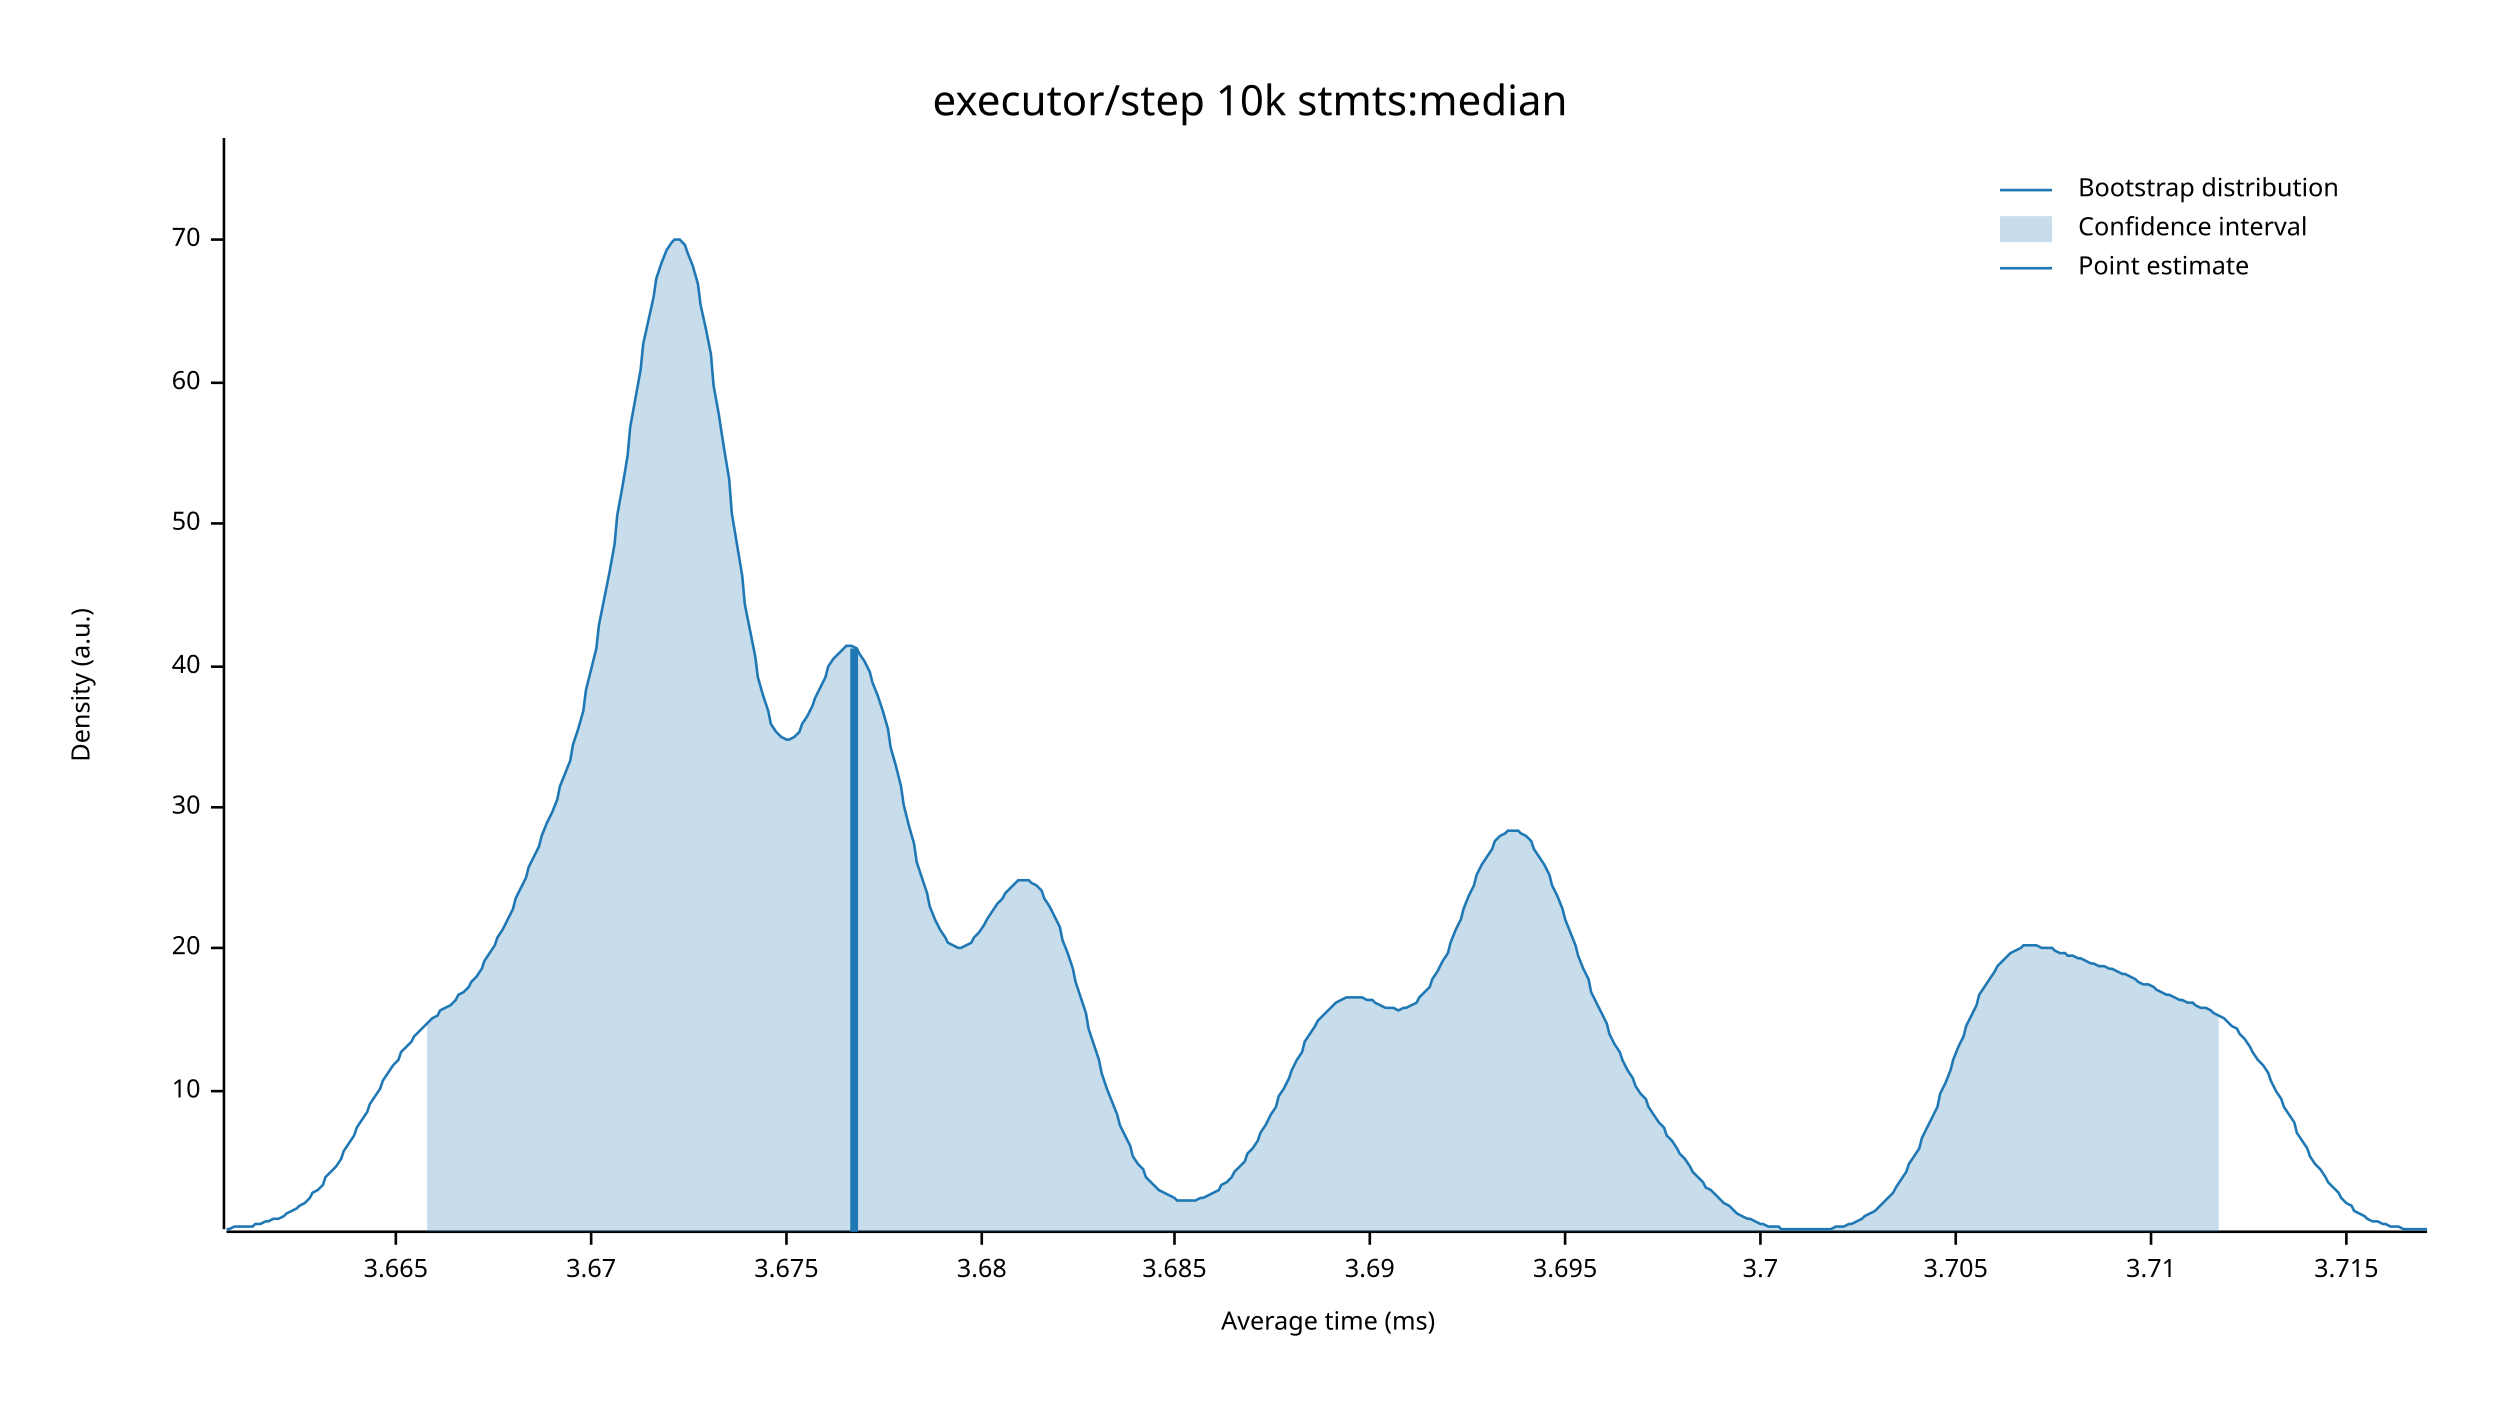
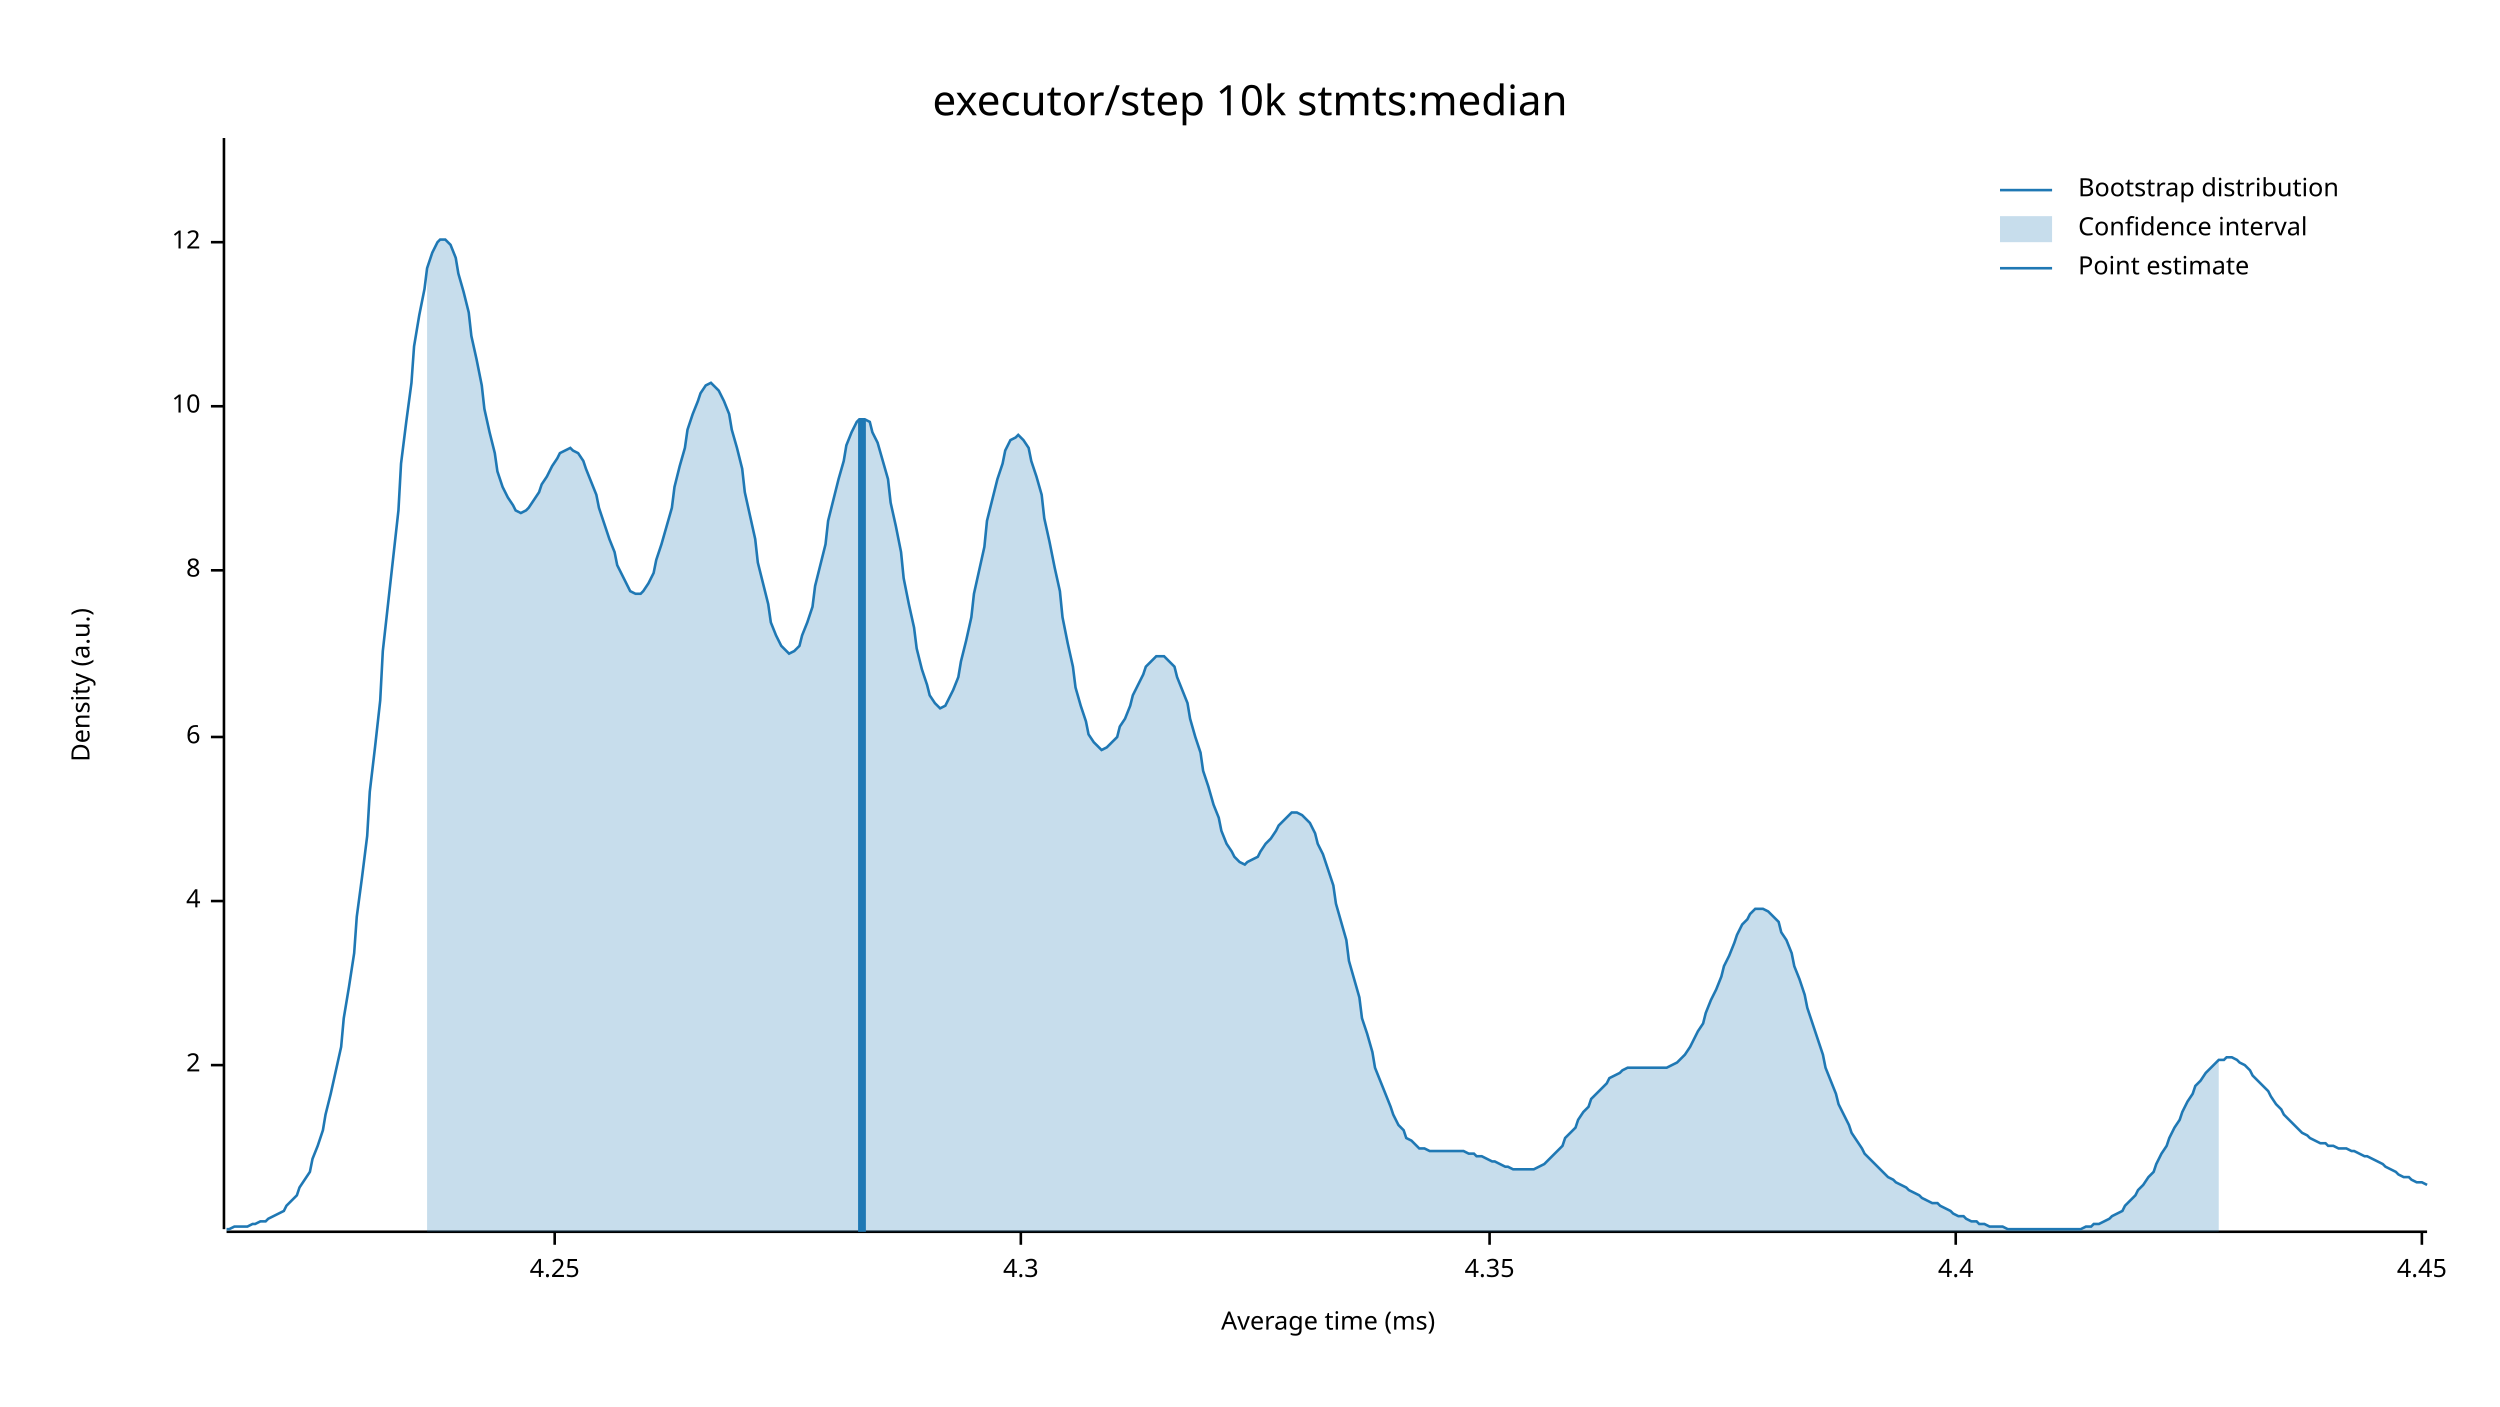
<svg xmlns="http://www.w3.org/2000/svg" width="960" height="540" viewBox="0 0 960 540">
  <text x="480" y="32" dy="0.76em" text-anchor="middle" font-family="sans-serif" font-size="16.129" opacity="1" fill="#000000">
executor/step 10k stmts:median
</text>
  <text x="27" y="263" dy="0.76em" text-anchor="middle" font-family="sans-serif" font-size="9.677" opacity="1" fill="#000000" transform="rotate(270, 27, 263)">
Density (a.u.)
</text>
  <text x="510" y="513" dy="-0.5ex" text-anchor="middle" font-family="sans-serif" font-size="9.677" opacity="1" fill="#000000">
Average time (ms)
</text>
  <polyline fill="none" opacity="1" stroke="#000000" stroke-width="1" points="86,53 86,472 " />
-   <text x="77" y="419" dy="0.5ex" text-anchor="end" font-family="sans-serif" font-size="9.677" opacity="1" fill="#000000">
+   <text x="77" y="409" dy="0.5ex" text-anchor="end" font-family="sans-serif" font-size="9.677" opacity="1" fill="#000000">
+ 2
+ </text>
+   <polyline fill="none" opacity="1" stroke="#000000" stroke-width="1" points="81,409 86,409 " />
+   <text x="77" y="346" dy="0.5ex" text-anchor="end" font-family="sans-serif" font-size="9.677" opacity="1" fill="#000000">
+ 4
+ </text>
+   <polyline fill="none" opacity="1" stroke="#000000" stroke-width="1" points="81,346 86,346 " />
+   <text x="77" y="283" dy="0.5ex" text-anchor="end" font-family="sans-serif" font-size="9.677" opacity="1" fill="#000000">
+ 6
+ </text>
+   <polyline fill="none" opacity="1" stroke="#000000" stroke-width="1" points="81,283 86,283 " />
+   <text x="77" y="219" dy="0.5ex" text-anchor="end" font-family="sans-serif" font-size="9.677" opacity="1" fill="#000000">
+ 8
+ </text>
+   <polyline fill="none" opacity="1" stroke="#000000" stroke-width="1" points="81,219 86,219 " />
+   <text x="77" y="156" dy="0.5ex" text-anchor="end" font-family="sans-serif" font-size="9.677" opacity="1" fill="#000000">
10
</text>
-   <polyline fill="none" opacity="1" stroke="#000000" stroke-width="1" points="81,419 86,419 " />
-   <text x="77" y="364" dy="0.5ex" text-anchor="end" font-family="sans-serif" font-size="9.677" opacity="1" fill="#000000">
- 20
+   <polyline fill="none" opacity="1" stroke="#000000" stroke-width="1" points="81,156 86,156 " />
+   <text x="77" y="93" dy="0.5ex" text-anchor="end" font-family="sans-serif" font-size="9.677" opacity="1" fill="#000000">
+ 12
</text>
-   <polyline fill="none" opacity="1" stroke="#000000" stroke-width="1" points="81,364 86,364 " />
-   <text x="77" y="310" dy="0.5ex" text-anchor="end" font-family="sans-serif" font-size="9.677" opacity="1" fill="#000000">
- 30
+   <polyline fill="none" opacity="1" stroke="#000000" stroke-width="1" points="81,93 86,93 " />
+   <polyline fill="none" opacity="1" stroke="#000000" stroke-width="1" points="87,473 932,473 " />
+   <text x="213" y="483" dy="0.76em" text-anchor="middle" font-family="sans-serif" font-size="9.677" opacity="1" fill="#000000">
+ 4.25
</text>
-   <polyline fill="none" opacity="1" stroke="#000000" stroke-width="1" points="81,310 86,310 " />
-   <text x="77" y="256" dy="0.5ex" text-anchor="end" font-family="sans-serif" font-size="9.677" opacity="1" fill="#000000">
- 40
+   <polyline fill="none" opacity="1" stroke="#000000" stroke-width="1" points="213,473 213,478 " />
+   <text x="392" y="483" dy="0.76em" text-anchor="middle" font-family="sans-serif" font-size="9.677" opacity="1" fill="#000000">
+ 4.3
</text>
-   <polyline fill="none" opacity="1" stroke="#000000" stroke-width="1" points="81,256 86,256 " />
-   <text x="77" y="201" dy="0.5ex" text-anchor="end" font-family="sans-serif" font-size="9.677" opacity="1" fill="#000000">
- 50
+   <polyline fill="none" opacity="1" stroke="#000000" stroke-width="1" points="392,473 392,478 " />
+   <text x="572" y="483" dy="0.76em" text-anchor="middle" font-family="sans-serif" font-size="9.677" opacity="1" fill="#000000">
+ 4.35
</text>
-   <polyline fill="none" opacity="1" stroke="#000000" stroke-width="1" points="81,201 86,201 " />
-   <text x="77" y="147" dy="0.5ex" text-anchor="end" font-family="sans-serif" font-size="9.677" opacity="1" fill="#000000">
- 60
- </text>
-   <polyline fill="none" opacity="1" stroke="#000000" stroke-width="1" points="81,147 86,147 " />
-   <text x="77" y="92" dy="0.5ex" text-anchor="end" font-family="sans-serif" font-size="9.677" opacity="1" fill="#000000">
- 70
- </text>
-   <polyline fill="none" opacity="1" stroke="#000000" stroke-width="1" points="81,92 86,92 " />
-   <polyline fill="none" opacity="1" stroke="#000000" stroke-width="1" points="87,473 932,473 " />
-   <text x="152" y="483" dy="0.76em" text-anchor="middle" font-family="sans-serif" font-size="9.677" opacity="1" fill="#000000">
- 3.665
- </text>
-   <polyline fill="none" opacity="1" stroke="#000000" stroke-width="1" points="152,473 152,478 " />
-   <text x="227" y="483" dy="0.76em" text-anchor="middle" font-family="sans-serif" font-size="9.677" opacity="1" fill="#000000">
- 3.67
- </text>
-   <polyline fill="none" opacity="1" stroke="#000000" stroke-width="1" points="227,473 227,478 " />
-   <text x="302" y="483" dy="0.76em" text-anchor="middle" font-family="sans-serif" font-size="9.677" opacity="1" fill="#000000">
- 3.675
- </text>
-   <polyline fill="none" opacity="1" stroke="#000000" stroke-width="1" points="302,473 302,478 " />
-   <text x="377" y="483" dy="0.76em" text-anchor="middle" font-family="sans-serif" font-size="9.677" opacity="1" fill="#000000">
- 3.68
- </text>
-   <polyline fill="none" opacity="1" stroke="#000000" stroke-width="1" points="377,473 377,478 " />
-   <text x="451" y="483" dy="0.76em" text-anchor="middle" font-family="sans-serif" font-size="9.677" opacity="1" fill="#000000">
- 3.685
- </text>
-   <polyline fill="none" opacity="1" stroke="#000000" stroke-width="1" points="451,473 451,478 " />
-   <text x="526" y="483" dy="0.76em" text-anchor="middle" font-family="sans-serif" font-size="9.677" opacity="1" fill="#000000">
- 3.69
- </text>
-   <polyline fill="none" opacity="1" stroke="#000000" stroke-width="1" points="526,473 526,478 " />
-   <text x="601" y="483" dy="0.76em" text-anchor="middle" font-family="sans-serif" font-size="9.677" opacity="1" fill="#000000">
- 3.695
- </text>
-   <polyline fill="none" opacity="1" stroke="#000000" stroke-width="1" points="601,473 601,478 " />
-   <text x="676" y="483" dy="0.76em" text-anchor="middle" font-family="sans-serif" font-size="9.677" opacity="1" fill="#000000">
- 3.7
- </text>
-   <polyline fill="none" opacity="1" stroke="#000000" stroke-width="1" points="676,473 676,478 " />
+   <polyline fill="none" opacity="1" stroke="#000000" stroke-width="1" points="572,473 572,478 " />
  <text x="751" y="483" dy="0.76em" text-anchor="middle" font-family="sans-serif" font-size="9.677" opacity="1" fill="#000000">
- 3.705
+ 4.4
</text>
  <polyline fill="none" opacity="1" stroke="#000000" stroke-width="1" points="751,473 751,478 " />
-   <text x="826" y="483" dy="0.76em" text-anchor="middle" font-family="sans-serif" font-size="9.677" opacity="1" fill="#000000">
- 3.71
+   <text x="930" y="483" dy="0.76em" text-anchor="middle" font-family="sans-serif" font-size="9.677" opacity="1" fill="#000000">
+ 4.45
</text>
-   <polyline fill="none" opacity="1" stroke="#000000" stroke-width="1" points="826,473 826,478 " />
-   <text x="901" y="483" dy="0.76em" text-anchor="middle" font-family="sans-serif" font-size="9.677" opacity="1" fill="#000000">
- 3.715
- </text>
-   <polyline fill="none" opacity="1" stroke="#000000" stroke-width="1" points="901,473 901,478 " />
-   <polyline fill="none" opacity="1" stroke="#1F78B4" stroke-width="1" points="87,472 88,472 90,471 92,471 93,471 95,471 97,471 98,470 100,470 102,469 103,469 105,468 107,468 109,467 110,466 112,465 114,464 115,463 117,462 119,460 120,458 122,457 124,455 125,452 127,450 129,448 131,445 132,442 134,439 136,436 137,433 139,430 141,427 142,424 144,421 146,418 147,415 149,412 151,409 153,407 154,404 156,402 158,400 159,398 161,396 163,394 164,393 166,391 168,390 169,388 171,387 173,386 175,384 176,382 178,381 180,379 181,377 183,375 185,372 186,369 188,366 190,363 191,360 193,357 195,353 197,349 198,345 200,341 202,337 203,333 205,329 207,325 208,321 210,316 212,312 214,307 215,302 217,297 219,292 220,286 222,280 224,273 225,265 227,257 229,249 230,240 232,230 234,220 236,209 237,198 239,187 241,175 242,164 244,153 246,142 247,132 249,123 251,114 252,107 254,101 256,96 258,93 259,92 261,92 263,94 264,97 266,102 268,109 269,117 271,126 273,136 274,148 276,159 278,172 280,184 281,197 283,209 285,221 286,232 288,242 290,252 291,260 293,267 295,273 296,278 298,281 300,283 302,284 303,284 305,283 307,281 308,278 310,275 312,271 313,268 315,264 317,260 318,256 320,253 322,251 324,249 325,248 327,248 329,249 330,251 332,254 334,258 335,262 337,267 339,273 341,280 342,287 344,294 346,302 347,309 349,317 351,324 352,331 354,337 356,343 357,348 359,353 361,357 363,360 364,362 366,363 368,364 369,364 371,363 373,362 374,360 376,358 378,355 379,353 381,350 383,347 385,345 386,343 388,341 390,339 391,338 393,338 395,338 396,339 398,340 400,342 401,345 403,348 405,352 407,356 408,361 410,366 412,372 413,377 415,383 417,389 418,395 420,401 422,407 423,412 425,418 427,423 429,428 430,432 432,436 434,440 435,444 437,447 439,449 440,452 442,454 444,456 445,457 447,458 449,459 451,460 452,461 454,461 456,461 457,461 459,461 461,460 462,460 464,459 466,458 468,457 469,455 471,454 473,452 474,450 476,448 478,446 479,443 481,441 483,438 484,435 486,432 488,428 490,425 491,421 493,418 495,414 496,411 498,407 500,404 501,400 503,397 505,394 506,392 508,390 510,388 512,386 513,385 515,384 517,383 518,383 520,383 522,383 523,383 525,384 527,384 528,385 530,386 532,387 534,387 535,387 537,388 539,387 540,387 542,386 544,385 545,383 547,381 549,379 550,376 552,373 554,369 556,366 557,362 559,357 561,353 562,349 564,344 566,340 567,336 569,332 571,329 573,326 574,323 576,321 578,320 579,319 581,319 583,319 584,320 586,321 588,323 589,326 591,329 593,332 595,336 596,340 598,344 600,349 601,353 603,358 605,363 606,367 608,372 610,376 611,381 613,385 615,389 617,393 618,397 620,401 622,404 623,407 625,411 627,414 628,417 630,420 632,422 633,425 635,428 637,431 639,433 640,436 642,438 644,441 645,443 647,445 649,448 650,450 652,452 654,454 655,456 657,457 659,459 661,461 662,462 664,463 666,465 667,466 669,467 671,468 672,468 674,469 676,470 677,470 679,471 681,471 683,471 684,472 686,472 688,472 689,472 691,472 693,472 694,472 696,472 698,472 700,472 701,472 703,472 705,471 706,471 708,471 710,470 711,470 713,469 715,468 716,467 718,466 720,465 722,463 723,462 725,460 727,458 728,456 730,453 732,450 733,447 735,444 737,441 738,437 740,433 742,429 744,425 745,420 747,416 749,411 750,407 752,402 754,398 755,394 757,390 759,386 760,382 762,379 764,376 766,373 767,371 769,369 771,367 772,366 774,365 776,364 777,363 779,363 781,363 782,363 784,364 786,364 788,364 789,365 791,366 793,366 794,367 796,367 798,368 799,368 801,369 803,370 804,370 806,371 808,371 810,372 811,372 813,373 815,374 816,374 818,375 820,376 821,377 823,378 825,378 827,379 828,380 830,381 832,382 833,382 835,383 837,384 838,384 840,385 842,385 843,386 845,387 847,387 849,388 850,389 852,390 854,391 855,392 857,394 859,395 860,397 862,399 864,402 865,404 867,407 869,409 871,412 872,415 874,419 876,422 877,425 879,428 881,431 882,435 884,438 886,441 887,444 889,447 891,449 893,452 894,454 896,456 898,458 899,460 901,462 903,463 904,465 906,466 908,467 909,468 911,469 913,469 915,470 916,470 918,471 920,471 921,471 923,472 925,472 926,472 928,472 930,472 932,472 " />
-   <polygon opacity="0.25" fill="#1F78B4" points="164,393 166,391 168,390 169,388 171,387 173,386 175,384 176,382 178,381 180,379 181,377 183,375 185,372 186,369 188,366 190,363 191,360 193,357 195,353 197,349 198,345 200,341 202,337 203,333 205,329 207,325 208,321 210,316 212,312 214,307 215,302 217,297 219,292 220,286 222,280 224,273 225,265 227,257 229,249 230,240 232,230 234,220 236,209 237,198 239,187 241,175 242,164 244,153 246,142 247,132 249,123 251,114 252,107 254,101 256,96 258,93 259,92 261,92 263,94 264,97 266,102 268,109 269,117 271,126 273,136 274,148 276,159 278,172 280,184 281,197 283,209 285,221 286,232 288,242 290,252 291,260 293,267 295,273 296,278 298,281 300,283 302,284 303,284 305,283 307,281 308,278 310,275 312,271 313,268 315,264 317,260 318,256 320,253 322,251 324,249 325,248 327,248 329,249 330,251 332,254 334,258 335,262 337,267 339,273 341,280 342,287 344,294 346,302 347,309 349,317 351,324 352,331 354,337 356,343 357,348 359,353 361,357 363,360 364,362 366,363 368,364 369,364 371,363 373,362 374,360 376,358 378,355 379,353 381,350 383,347 385,345 386,343 388,341 390,339 391,338 393,338 395,338 396,339 398,340 400,342 401,345 403,348 405,352 407,356 408,361 410,366 412,372 413,377 415,383 417,389 418,395 420,401 422,407 423,412 425,418 427,423 429,428 430,432 432,436 434,440 435,444 437,447 439,449 440,452 442,454 444,456 445,457 447,458 449,459 451,460 452,461 454,461 456,461 457,461 459,461 461,460 462,460 464,459 466,458 468,457 469,455 471,454 473,452 474,450 476,448 478,446 479,443 481,441 483,438 484,435 486,432 488,428 490,425 491,421 493,418 495,414 496,411 498,407 500,404 501,400 503,397 505,394 506,392 508,390 510,388 512,386 513,385 515,384 517,383 518,383 520,383 522,383 523,383 525,384 527,384 528,385 530,386 532,387 534,387 535,387 537,388 539,387 540,387 542,386 544,385 545,383 547,381 549,379 550,376 552,373 554,369 556,366 557,362 559,357 561,353 562,349 564,344 566,340 567,336 569,332 571,329 573,326 574,323 576,321 578,320 579,319 581,319 583,319 584,320 586,321 588,323 589,326 591,329 593,332 595,336 596,340 598,344 600,349 601,353 603,358 605,363 606,367 608,372 610,376 611,381 613,385 615,389 617,393 618,397 620,401 622,404 623,407 625,411 627,414 628,417 630,420 632,422 633,425 635,428 637,431 639,433 640,436 642,438 644,441 645,443 647,445 649,448 650,450 652,452 654,454 655,456 657,457 659,459 661,461 662,462 664,463 666,465 667,466 669,467 671,468 672,468 674,469 676,470 677,470 679,471 681,471 683,471 684,472 686,472 688,472 689,472 691,472 693,472 694,472 696,472 698,472 700,472 701,472 703,472 705,471 706,471 708,471 710,470 711,470 713,469 715,468 716,467 718,466 720,465 722,463 723,462 725,460 727,458 728,456 730,453 732,450 733,447 735,444 737,441 738,437 740,433 742,429 744,425 745,420 747,416 749,411 750,407 752,402 754,398 755,394 757,390 759,386 760,382 762,379 764,376 766,373 767,371 769,369 771,367 772,366 774,365 776,364 777,363 779,363 781,363 782,363 784,364 786,364 788,364 789,365 791,366 793,366 794,367 796,367 798,368 799,368 801,369 803,370 804,370 806,371 808,371 810,372 811,372 813,373 815,374 816,374 818,375 820,376 821,377 823,378 825,378 827,379 828,380 830,381 832,382 833,382 835,383 837,384 838,384 840,385 842,385 843,386 845,387 847,387 849,388 850,389 852,390 852,473 164,473 " />
-   <polyline fill="none" opacity="1" stroke="#1F78B4" stroke-width="3" points="328,473 328,249 " />
+   <polyline fill="none" opacity="1" stroke="#000000" stroke-width="1" points="930,473 930,478 " />
+   <polyline fill="none" opacity="1" stroke="#1F78B4" stroke-width="1" points="87,472 88,472 90,471 92,471 93,471 95,471 97,470 98,470 100,469 102,469 103,468 105,467 107,466 109,465 110,463 112,461 114,459 115,456 117,453 119,450 120,445 122,440 124,434 125,428 127,420 129,411 131,402 132,391 134,379 136,366 137,352 139,337 141,321 142,304 144,287 146,269 147,250 149,232 151,214 153,196 154,178 156,162 158,147 159,133 161,121 163,111 164,103 166,97 168,93 169,92 171,92 173,94 175,99 176,105 178,112 180,120 181,129 183,138 185,148 186,157 188,166 190,174 191,181 193,187 195,191 197,194 198,196 200,197 202,196 203,195 205,192 207,189 208,186 210,183 212,179 214,176 215,174 217,173 219,172 220,173 222,174 224,177 225,180 227,185 229,190 230,195 232,201 234,207 236,212 237,217 239,221 241,225 242,227 244,228 246,228 247,227 249,224 251,220 252,215 254,209 256,202 258,195 259,187 261,179 263,172 264,165 266,159 268,154 269,151 271,148 273,147 274,148 276,150 278,154 280,159 281,165 283,172 285,180 286,189 288,198 290,207 291,216 293,224 295,232 296,239 298,244 300,248 302,250 303,251 305,250 307,248 308,244 310,239 312,233 313,225 315,217 317,209 318,200 320,192 322,184 324,177 325,171 327,166 329,162 330,161 332,161 334,162 335,166 337,170 339,177 341,184 342,193 344,202 346,212 347,222 349,232 351,241 352,249 354,257 356,263 357,267 359,270 361,272 363,271 364,269 366,265 368,260 369,254 371,246 373,237 374,228 376,219 378,210 379,200 381,192 383,184 385,178 386,173 388,169 390,168 391,167 393,169 395,172 396,177 398,183 400,190 401,199 403,208 405,218 407,227 408,237 410,247 412,256 413,264 415,271 417,277 418,282 420,285 422,287 423,288 425,287 427,285 429,283 430,279 432,276 434,271 435,267 437,263 439,259 440,256 442,254 444,252 445,252 447,252 449,254 451,256 452,260 454,265 456,270 457,276 459,283 461,289 462,296 464,302 466,309 468,314 469,319 471,324 473,327 474,329 476,331 478,332 479,331 481,330 483,329 484,327 486,324 488,322 490,319 491,317 493,315 495,313 496,312 498,312 500,313 501,314 503,316 505,320 506,324 508,328 510,334 512,340 513,347 515,354 517,361 518,369 520,376 522,383 523,391 525,397 527,404 528,410 530,415 532,420 534,425 535,428 537,432 539,434 540,437 542,438 544,440 545,441 547,441 549,442 550,442 552,442 554,442 556,442 557,442 559,442 561,442 562,442 564,443 566,443 567,444 569,444 571,445 573,446 574,446 576,447 578,448 579,448 581,449 583,449 584,449 586,449 588,449 589,449 591,448 593,447 595,445 596,444 598,442 600,440 601,437 603,435 605,433 606,430 608,427 610,425 611,422 613,420 615,418 617,416 618,414 620,413 622,412 623,411 625,410 627,410 628,410 630,410 632,410 633,410 635,410 637,410 639,410 640,410 642,409 644,408 645,407 647,405 649,402 650,400 652,396 654,393 655,389 657,384 659,380 661,375 662,371 664,367 666,362 667,359 669,355 671,353 672,351 674,349 676,349 677,349 679,350 681,352 683,354 684,358 686,361 688,366 689,371 691,376 693,382 694,387 696,393 698,399 700,405 701,410 703,415 705,420 706,424 708,428 710,432 711,435 713,438 715,441 716,443 718,445 720,447 722,449 723,450 725,452 727,453 728,454 730,455 732,456 733,457 735,458 737,459 738,460 740,461 742,462 744,462 745,463 747,464 749,465 750,466 752,467 754,467 755,468 757,469 759,469 760,470 762,470 764,471 766,471 767,471 769,471 771,472 772,472 774,472 776,472 777,472 779,472 781,472 782,472 784,472 786,472 788,472 789,472 791,472 793,472 794,472 796,472 798,472 799,472 801,471 803,471 804,470 806,470 808,469 810,468 811,467 813,466 815,465 816,463 818,461 820,459 821,457 823,455 825,452 827,450 828,447 830,443 832,440 833,437 835,433 837,430 838,427 840,423 842,420 843,417 845,415 847,412 849,410 850,409 852,407 854,407 855,406 857,406 859,407 860,408 862,409 864,411 865,413 867,415 869,417 871,419 872,421 874,424 876,426 877,428 879,430 881,432 882,433 884,435 886,436 887,437 889,438 891,439 893,439 894,440 896,440 898,441 899,441 901,441 903,442 904,442 906,443 908,444 909,444 911,445 913,446 915,447 916,448 918,449 920,450 921,451 923,452 925,452 926,453 928,454 930,454 932,455 " />
+   <polygon opacity="0.25" fill="#1F78B4" points="164,103 166,97 168,93 169,92 171,92 173,94 175,99 176,105 178,112 180,120 181,129 183,138 185,148 186,157 188,166 190,174 191,181 193,187 195,191 197,194 198,196 200,197 202,196 203,195 205,192 207,189 208,186 210,183 212,179 214,176 215,174 217,173 219,172 220,173 222,174 224,177 225,180 227,185 229,190 230,195 232,201 234,207 236,212 237,217 239,221 241,225 242,227 244,228 246,228 247,227 249,224 251,220 252,215 254,209 256,202 258,195 259,187 261,179 263,172 264,165 266,159 268,154 269,151 271,148 273,147 274,148 276,150 278,154 280,159 281,165 283,172 285,180 286,189 288,198 290,207 291,216 293,224 295,232 296,239 298,244 300,248 302,250 303,251 305,250 307,248 308,244 310,239 312,233 313,225 315,217 317,209 318,200 320,192 322,184 324,177 325,171 327,166 329,162 330,161 332,161 334,162 335,166 337,170 339,177 341,184 342,193 344,202 346,212 347,222 349,232 351,241 352,249 354,257 356,263 357,267 359,270 361,272 363,271 364,269 366,265 368,260 369,254 371,246 373,237 374,228 376,219 378,210 379,200 381,192 383,184 385,178 386,173 388,169 390,168 391,167 393,169 395,172 396,177 398,183 400,190 401,199 403,208 405,218 407,227 408,237 410,247 412,256 413,264 415,271 417,277 418,282 420,285 422,287 423,288 425,287 427,285 429,283 430,279 432,276 434,271 435,267 437,263 439,259 440,256 442,254 444,252 445,252 447,252 449,254 451,256 452,260 454,265 456,270 457,276 459,283 461,289 462,296 464,302 466,309 468,314 469,319 471,324 473,327 474,329 476,331 478,332 479,331 481,330 483,329 484,327 486,324 488,322 490,319 491,317 493,315 495,313 496,312 498,312 500,313 501,314 503,316 505,320 506,324 508,328 510,334 512,340 513,347 515,354 517,361 518,369 520,376 522,383 523,391 525,397 527,404 528,410 530,415 532,420 534,425 535,428 537,432 539,434 540,437 542,438 544,440 545,441 547,441 549,442 550,442 552,442 554,442 556,442 557,442 559,442 561,442 562,442 564,443 566,443 567,444 569,444 571,445 573,446 574,446 576,447 578,448 579,448 581,449 583,449 584,449 586,449 588,449 589,449 591,448 593,447 595,445 596,444 598,442 600,440 601,437 603,435 605,433 606,430 608,427 610,425 611,422 613,420 615,418 617,416 618,414 620,413 622,412 623,411 625,410 627,410 628,410 630,410 632,410 633,410 635,410 637,410 639,410 640,410 642,409 644,408 645,407 647,405 649,402 650,400 652,396 654,393 655,389 657,384 659,380 661,375 662,371 664,367 666,362 667,359 669,355 671,353 672,351 674,349 676,349 677,349 679,350 681,352 683,354 684,358 686,361 688,366 689,371 691,376 693,382 694,387 696,393 698,399 700,405 701,410 703,415 705,420 706,424 708,428 710,432 711,435 713,438 715,441 716,443 718,445 720,447 722,449 723,450 725,452 727,453 728,454 730,455 732,456 733,457 735,458 737,459 738,460 740,461 742,462 744,462 745,463 747,464 749,465 750,466 752,467 754,467 755,468 757,469 759,469 760,470 762,470 764,471 766,471 767,471 769,471 771,472 772,472 774,472 776,472 777,472 779,472 781,472 782,472 784,472 786,472 788,472 789,472 791,472 793,472 794,472 796,472 798,472 799,472 801,471 803,471 804,470 806,470 808,469 810,468 811,467 813,466 815,465 816,463 818,461 820,459 821,457 823,455 825,452 827,450 828,447 830,443 832,440 833,437 835,433 837,430 838,427 840,423 842,420 843,417 845,415 847,412 849,410 850,409 852,407 852,473 164,473 " />
+   <polyline fill="none" opacity="1" stroke="#1F78B4" stroke-width="3" points="331,473 331,161 " />
  <text x="798" y="68" dy="0.76em" text-anchor="start" font-family="sans-serif" font-size="9.677" opacity="1" fill="#000000">
Bootstrap distribution
</text>
  <text x="798" y="83" dy="0.76em" text-anchor="start" font-family="sans-serif" font-size="9.677" opacity="1" fill="#000000">
Confidence interval
</text>
  <text x="798" y="98" dy="0.76em" text-anchor="start" font-family="sans-serif" font-size="9.677" opacity="1" fill="#000000">
Point estimate
</text>
  <polyline fill="none" opacity="1" stroke="#1F78B4" stroke-width="1" points="768,73 788,73 " />
  <rect x="768" y="83" width="20" height="10" opacity="0.25" fill="#1F78B4" stroke="none" />
  <polyline fill="none" opacity="1" stroke="#1F78B4" stroke-width="1" points="768,103 788,103 " />
</svg>
